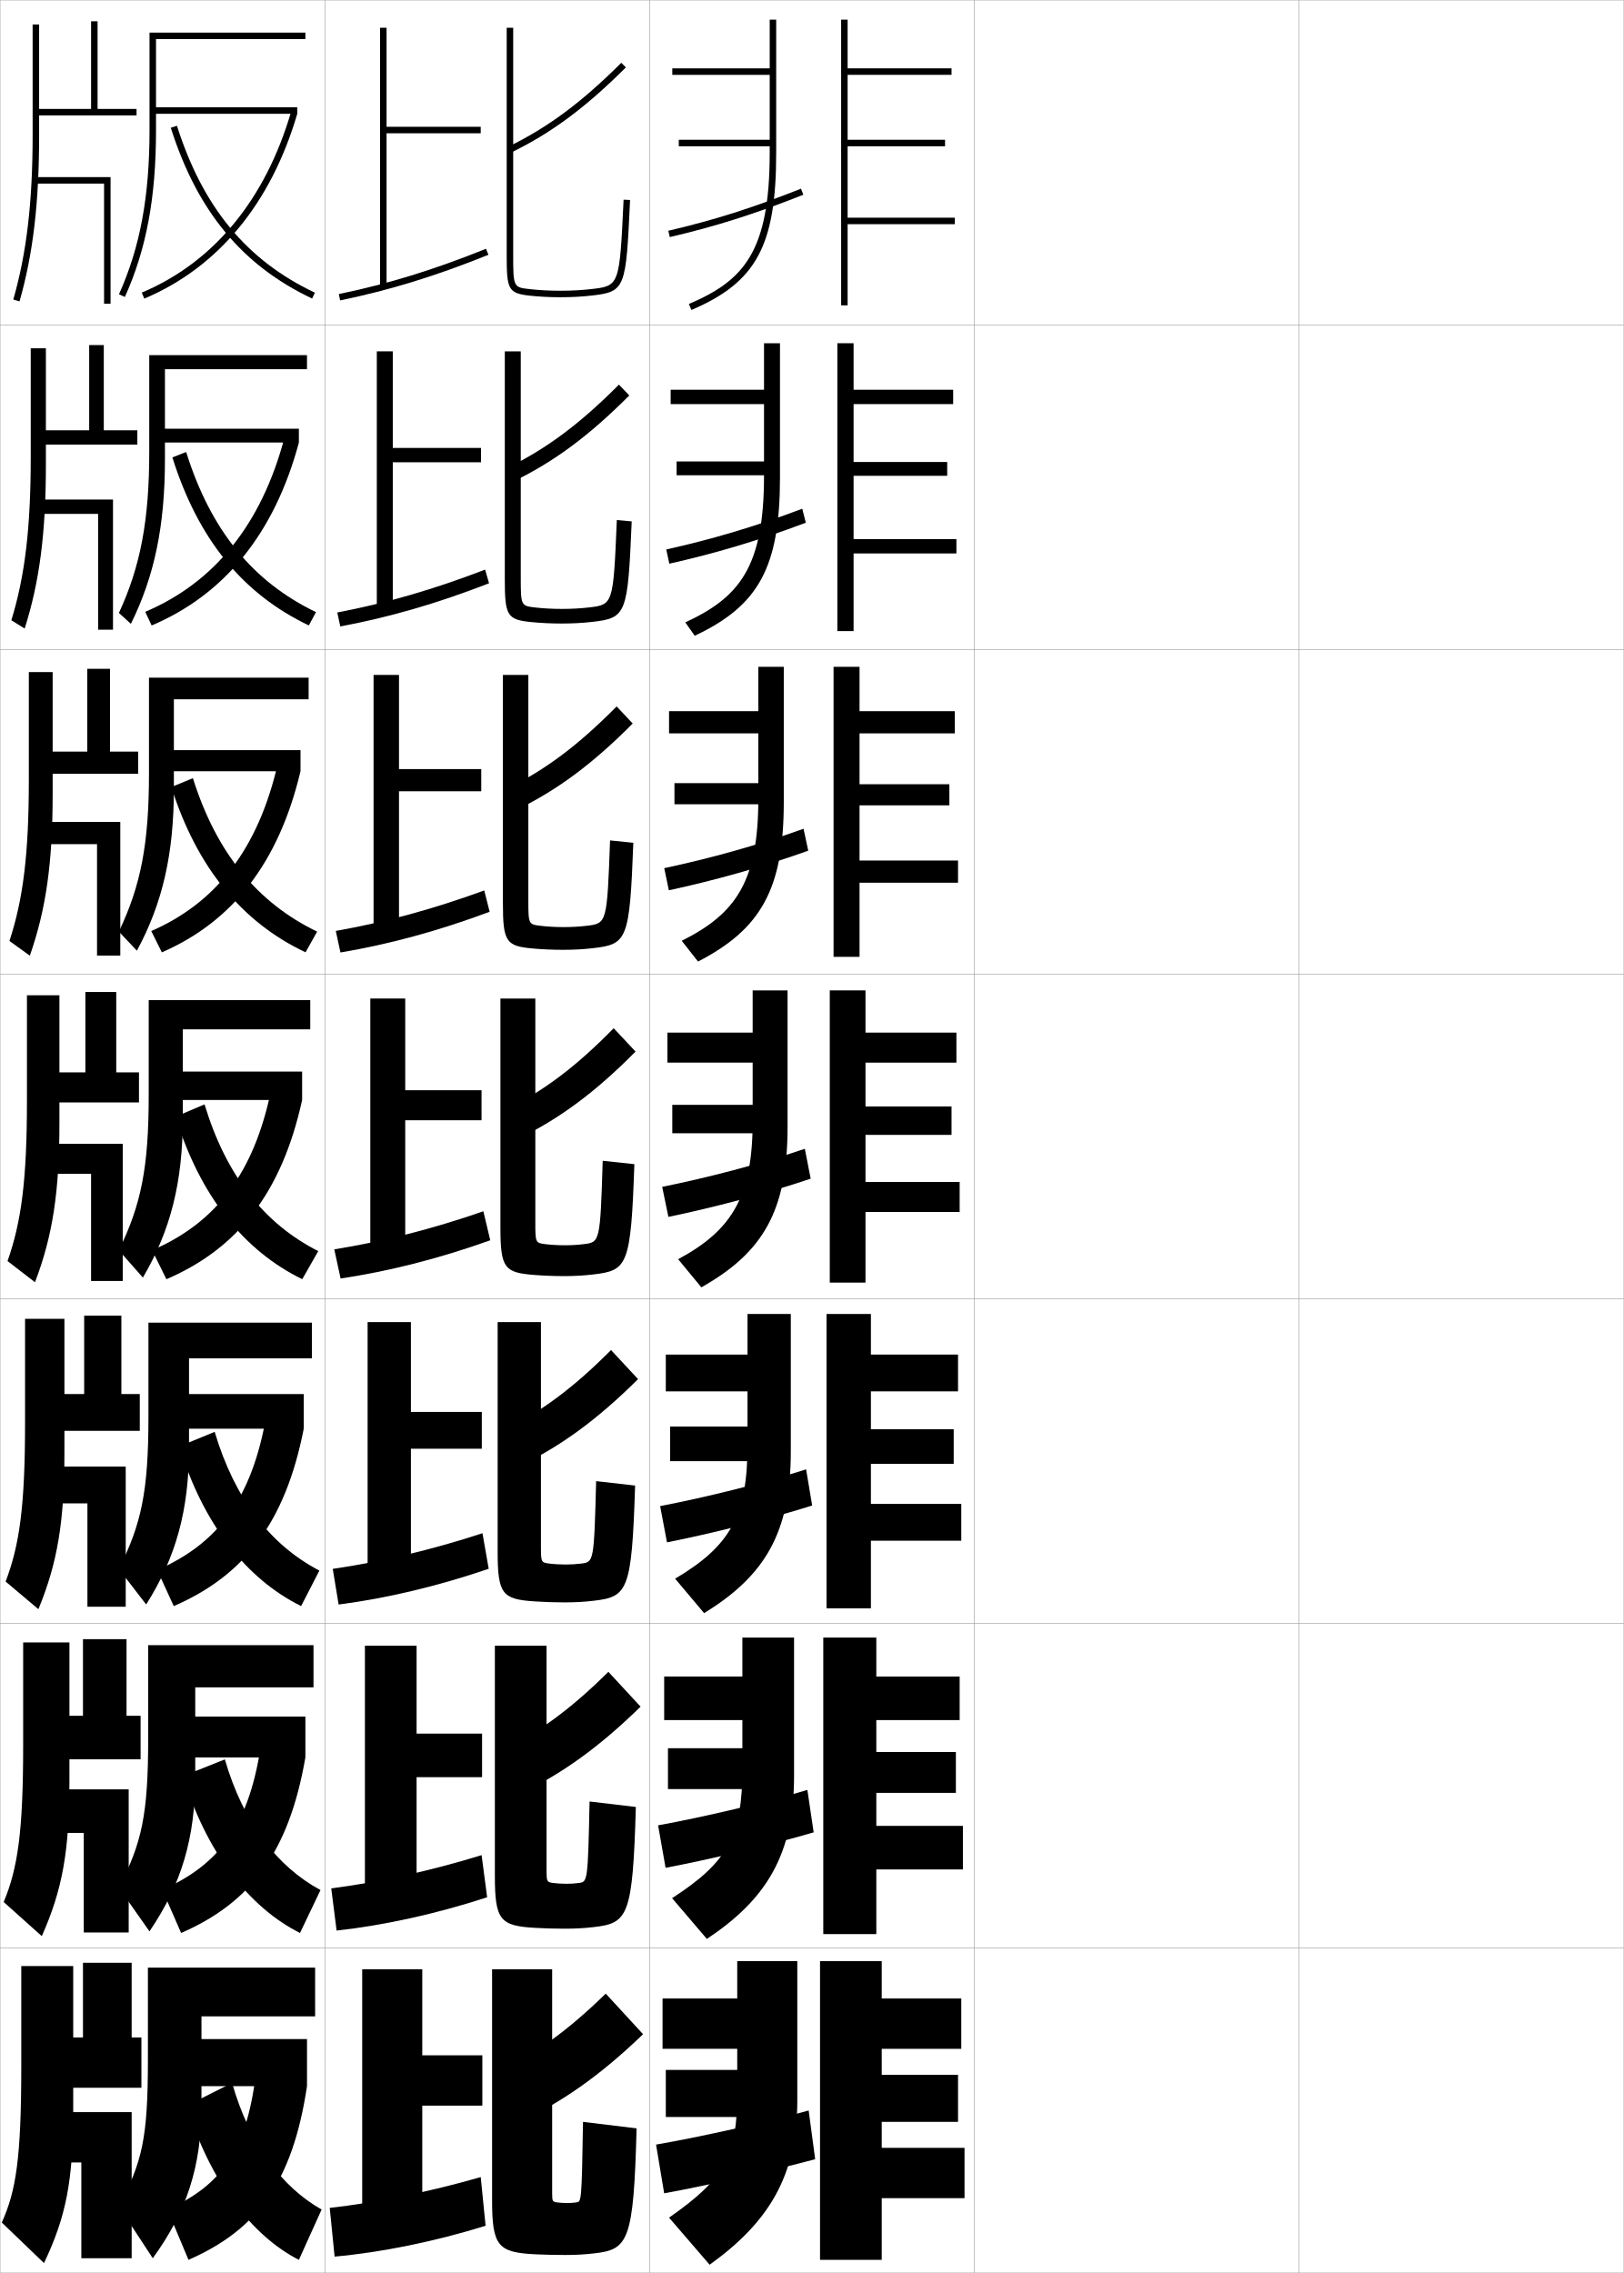
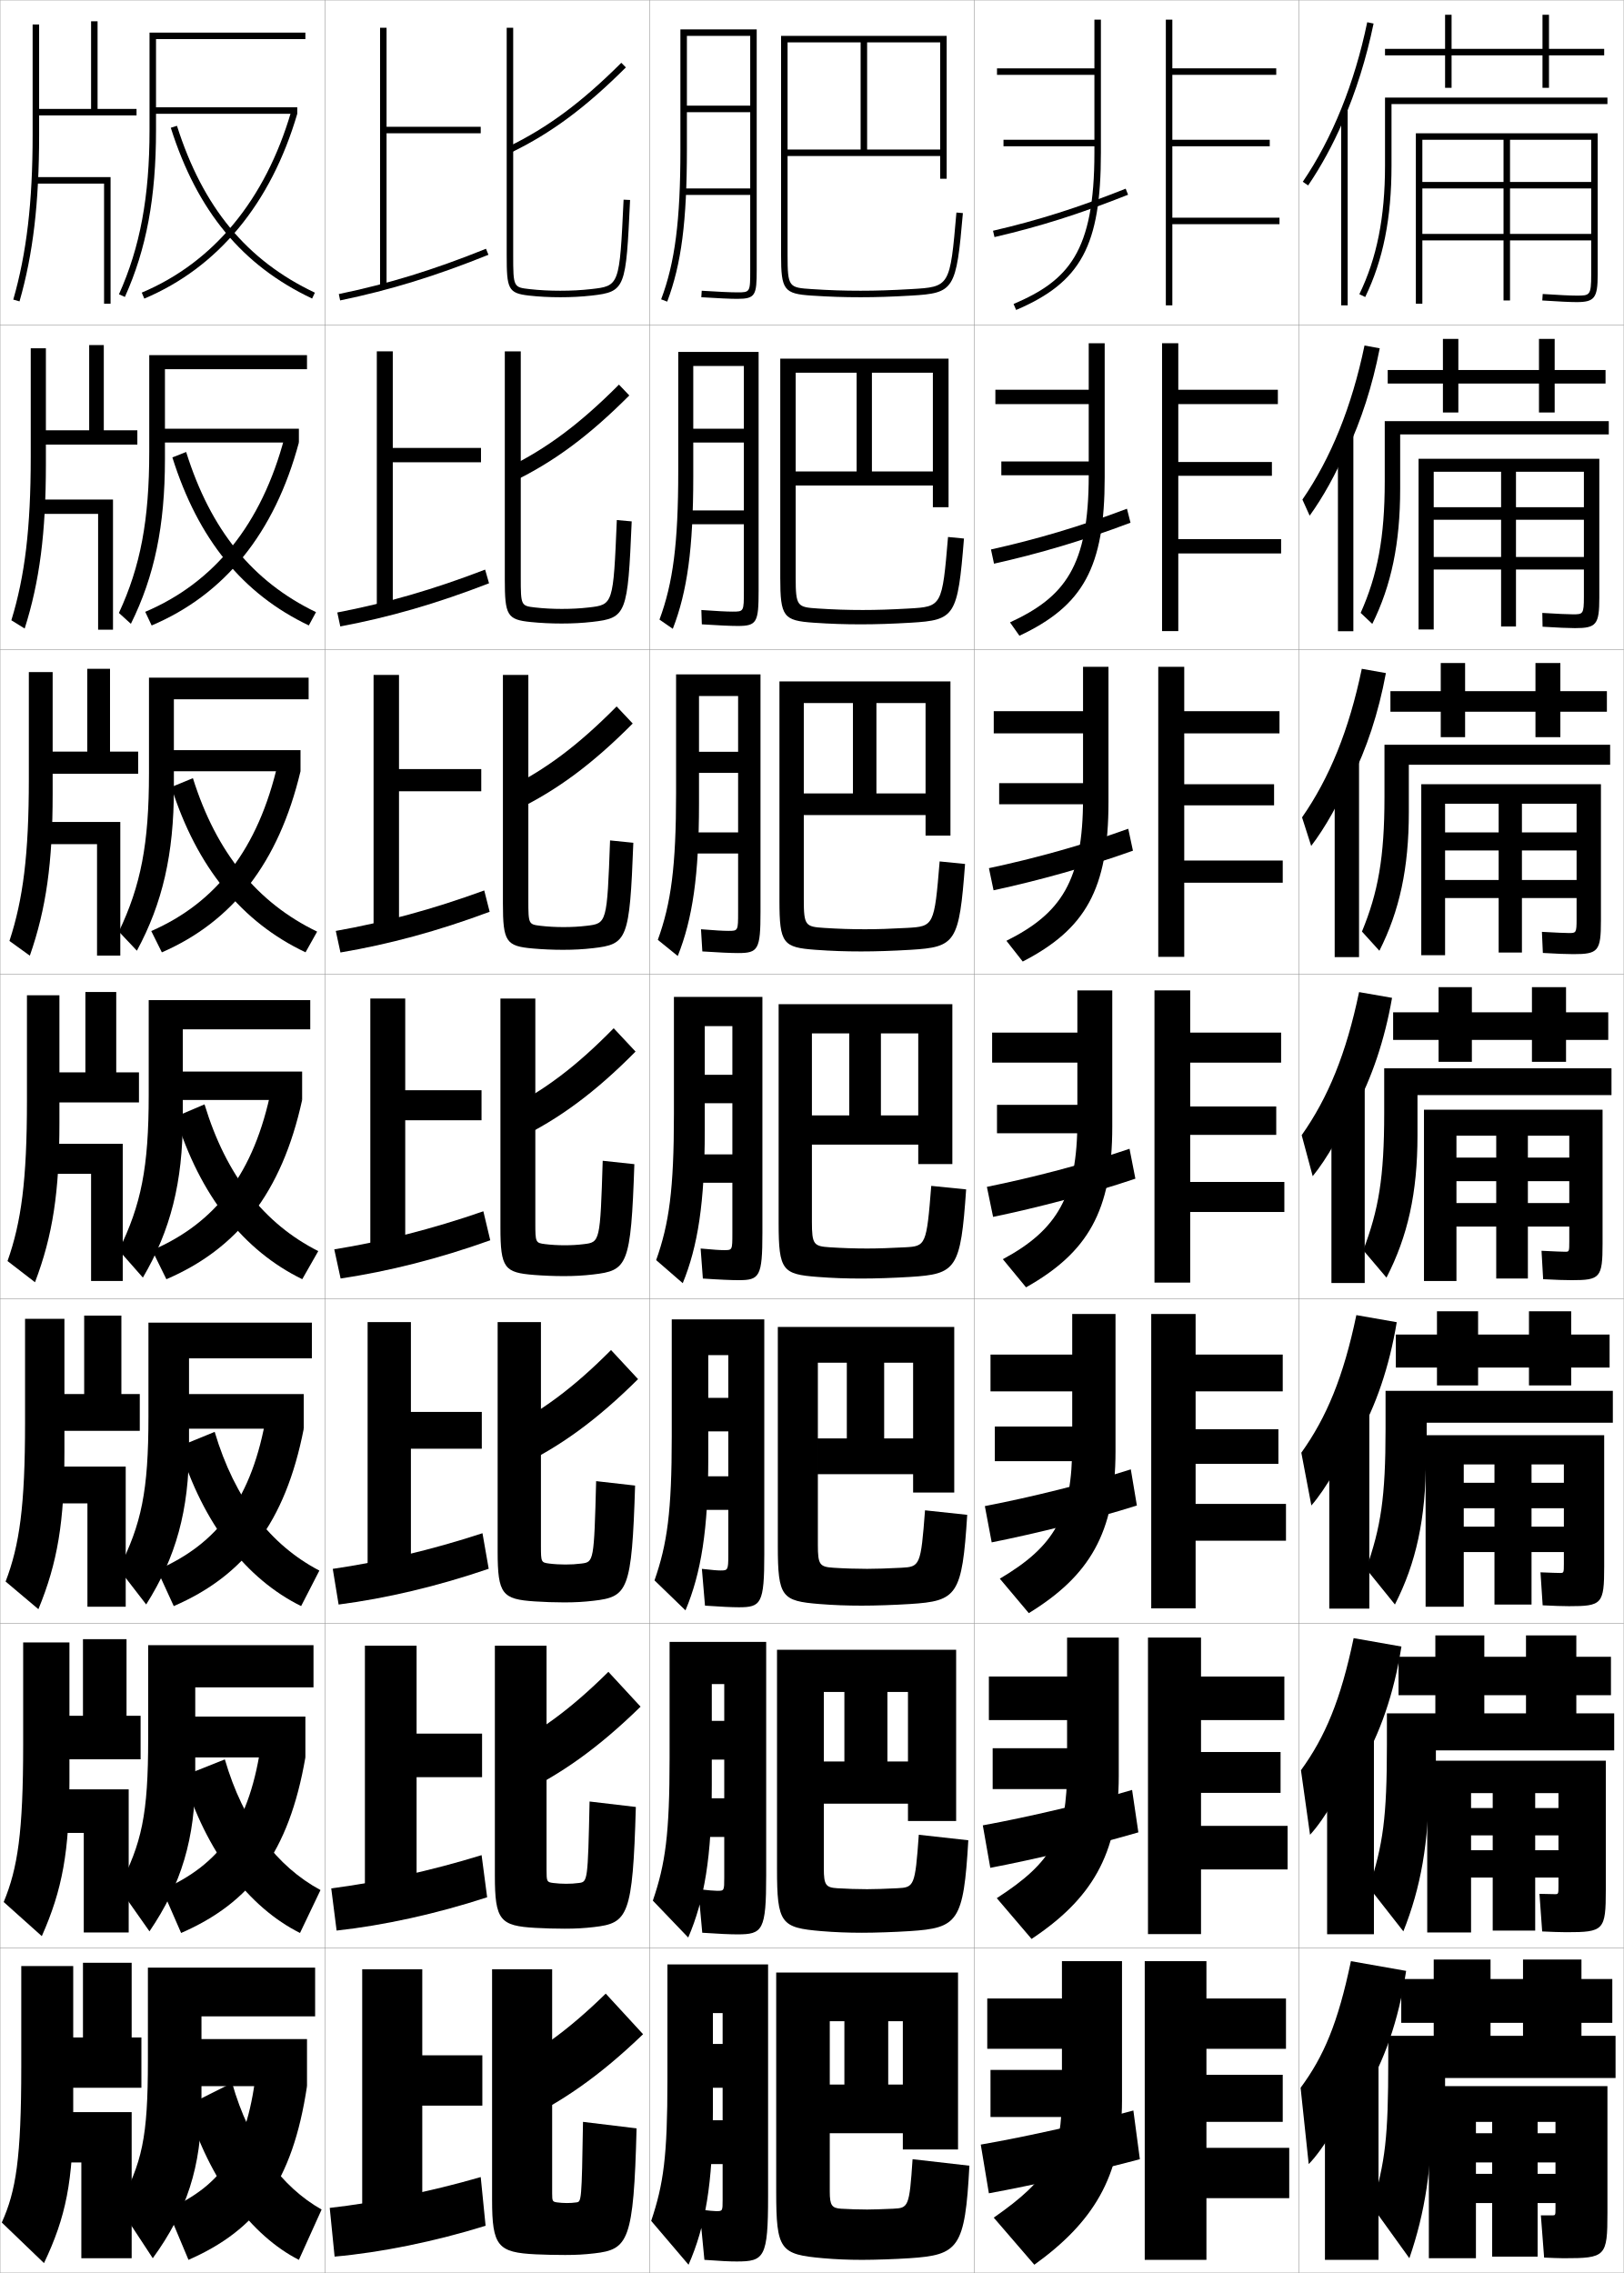
<svg xmlns="http://www.w3.org/2000/svg" width="500.1" height="700.1" viewBox="0 0 500.1 700.1" overflow="visible" enable-background="new 0 0 500.1 700.1" xml:space="preserve">
  <g id="glyphs">
    <g>
      <rect x="0.05" y="0.05" fill="none" stroke="#999999" stroke-width="0.1" width="100" height="100" />
      <rect x="0.05" y="100.05" fill="none" stroke="#999999" stroke-width="0.1" width="100" height="100" />
      <rect x="0.05" y="200.05" fill="none" stroke="#999999" stroke-width="0.1" width="100" height="100" />
      <rect x="0.05" y="300.05" fill="none" stroke="#999999" stroke-width="0.1" width="100" height="100" />
      <rect x="0.05" y="400.05" fill="none" stroke="#999999" stroke-width="0.1" width="100" height="100" />
      <rect x="0.05" y="500.05" fill="none" stroke="#999999" stroke-width="0.1" width="100" height="100" />
      <rect x="0.05" y="600.05" fill="none" stroke="#999999" stroke-width="0.1" width="100" height="100" />
      <rect x="100.05" y="0.05" fill="none" stroke="#999999" stroke-width="0.1" width="100" height="100" />
      <rect x="100.05" y="100.05" fill="none" stroke="#999999" stroke-width="0.1" width="100" height="100" />
      <rect x="100.05" y="200.05" fill="none" stroke="#999999" stroke-width="0.1" width="100" height="100" />
      <rect x="100.05" y="300.05" fill="none" stroke="#999999" stroke-width="0.1" width="100" height="100" />
      <rect x="100.05" y="400.05" fill="none" stroke="#999999" stroke-width="0.1" width="100" height="100" />
      <rect x="100.05" y="500.05" fill="none" stroke="#999999" stroke-width="0.1" width="100" height="100" />
      <rect x="100.05" y="600.05" fill="none" stroke="#999999" stroke-width="0.1" width="100" height="100" />
      <rect x="200.05" y="0.05" fill="none" stroke="#999999" stroke-width="0.1" width="100" height="100" />
      <rect x="200.05" y="100.05" fill="none" stroke="#999999" stroke-width="0.1" width="100" height="100" />
      <rect x="200.05" y="200.05" fill="none" stroke="#999999" stroke-width="0.1" width="100" height="100" />
      <rect x="200.05" y="300.05" fill="none" stroke="#999999" stroke-width="0.1" width="100" height="100" />
      <rect x="200.05" y="400.05" fill="none" stroke="#999999" stroke-width="0.1" width="100" height="100" />
      <rect x="200.05" y="500.05" fill="none" stroke="#999999" stroke-width="0.1" width="100" height="100" />
      <rect x="200.05" y="600.05" fill="none" stroke="#999999" stroke-width="0.1" width="100" height="100" />
      <rect x="300.05" y="0.05" fill="none" stroke="#999999" stroke-width="0.1" width="100" height="100" />
      <rect x="300.05" y="100.05" fill="none" stroke="#999999" stroke-width="0.1" width="100" height="100" />
      <rect x="300.05" y="200.05" fill="none" stroke="#999999" stroke-width="0.1" width="100" height="100" />
      <rect x="300.05" y="300.05" fill="none" stroke="#999999" stroke-width="0.1" width="100" height="100" />
      <rect x="300.05" y="400.05" fill="none" stroke="#999999" stroke-width="0.1" width="100" height="100" />
      <rect x="300.05" y="500.05" fill="none" stroke="#999999" stroke-width="0.1" width="100" height="100" />
      <rect x="300.05" y="600.05" fill="none" stroke="#999999" stroke-width="0.1" width="100" height="100" />
      <rect x="400.05" y="0.05" fill="none" stroke="#999999" stroke-width="0.1" width="100" height="100" />
      <rect x="400.05" y="100.05" fill="none" stroke="#999999" stroke-width="0.1" width="100" height="100" />
      <rect x="400.05" y="200.05" fill="none" stroke="#999999" stroke-width="0.1" width="100" height="100" />
      <rect x="400.05" y="300.05" fill="none" stroke="#999999" stroke-width="0.1" width="100" height="100" />
      <rect x="400.05" y="400.05" fill="none" stroke="#999999" stroke-width="0.1" width="100" height="100" />
      <rect x="400.05" y="500.05" fill="none" stroke="#999999" stroke-width="0.1" width="100" height="100" />
      <rect x="400.05" y="600.05" fill="none" stroke="#999999" stroke-width="0.1" width="100" height="100" />
    </g>
    <g>
      <g>
        <polygon points="148.05,39.05 119.05,39.05 119.05,8.55 117.05,8.55        117.05,88.55 119.05,88.55 119.05,41.05 148.05,41.05 " />
        <path d="M104.348,90.57l0.404,1.959c15.333-3.168,29.419-7.501,45.672-14.052       l-0.748-1.855C133.538,83.126,119.559,87.428,104.348,90.57z" />
      </g>
      <g>
        <polygon points="148.133,137.966 120.966,137.966 120.966,108.216 116.049,108.216        116.049,188.216 120.966,188.216 120.966,142.383 148.133,142.383 " />
        <path d="M150.611,179.656l-1.207-4.213c-16.057,6.175-30.471,10.319-45.523,13.207       l0.92,4.299C119.959,190.098,134.467,185.923,150.611,179.656z" />
      </g>
      <g>
        <polygon points="148.216,236.883 122.883,236.883 122.883,207.883 115.05,207.883        115.05,287.883 122.883,287.883 122.883,243.717 148.216,243.717 " />
        <path d="M150.8,280.835l-1.667-6.57c-15.976,5.847-30.824,9.833-45.719,12.465       l1.437,6.64C119.835,290.835,134.765,286.819,150.8,280.835z" />
      </g>
      <g>
        <polygon points="148.3,335.8 124.8,335.8 124.8,307.55 114.05,307.55        114.05,387.55 124.8,387.55 124.8,345.05 148.3,345.05 " />
        <path d="M150.987,382.014l-2.125-8.928c-15.895,5.519-31.178,9.347-45.914,11.724       l1.953,8.98C119.71,391.572,135.062,387.714,150.987,382.014z" />
      </g>
      <g>
        <polygon points="148.383,434.883 126.549,434.883 126.549,407.216 113.216,407.216        113.216,487.217 126.549,487.217 126.549,446.216 148.383,446.216 " />
        <path d="M150.508,483.192l-1.917-10.952c-15.814,5.19-31.532,8.86-46.109,10.982       l1.802,10.987C118.917,492.31,134.692,488.609,150.508,483.192z" />
      </g>
      <g>
        <polygon points="148.467,533.967 128.3,533.967 128.3,506.883 112.383,506.883        112.383,586.883 128.3,586.883 128.3,547.383 148.467,547.383 " />
        <path d="M150.029,584.371l-1.708-12.976c-15.734,4.862-31.886,8.373-46.305,10.241       l1.651,12.993C118.126,593.046,134.323,589.505,150.029,584.371z" />
      </g>
      <g>
        <polygon points="148.55,633.05 130.05,633.05 130.05,606.55 111.55,606.55        111.55,686.55 130.05,686.55 130.05,648.55 148.55,648.55 " />
        <path d="M149.55,685.55l-1.5-15c-15.653,4.534-32.24,7.887-46.5,9.5l1.5,15       C117.334,693.783,133.953,690.4,149.55,685.55z" />
      </g>
    </g>
    <g>
      <g>
        <path d="M156.612,45.15l0.875,1.799c12.34-6.006,22.888-13.839,35.269-26.191       l-1.412-1.416C179.128,31.528,168.741,39.247,156.612,45.15z" />
        <path d="M156.05,8.55v70c0,10.397,0.383,11.765,6.889,12.494       c2.99,0.336,6.224,0.506,9.611,0.506c3.43,0,6.573-0.166,9.611-0.506       c10.551-1.181,10.602-2.242,11.888-29.447l-1.998-0.094       c-1.256,26.562-1.256,26.562-10.112,27.553c-2.964,0.332-6.035,0.494-9.389,0.494       c-3.313,0-6.472-0.166-9.389-0.494c-5.016-0.562-5.111-0.572-5.111-10.506v-70       H156.05z" />
      </g>
      <g>
        <path d="M156.349,144.052l1.902,4.162c12.454-6.052,23.159-13.99,35.558-26.412       l-3.185-3.339C178.587,130.556,168.346,138.188,156.349,144.052z" />
        <path d="M173.05,187.55c2.951,0,5.615-0.143,8.239-0.444       c7.556-0.861,7.583-0.892,8.678-26.927l4.582,0.411       c-1.215,28.595-1.6,29.758-12.155,30.956       c-3.017,0.342-6.022,0.505-9.427,0.505c-3.282,0-6.516-0.16-9.428-0.456       c-7.394-0.724-8.072-2.067-8.072-13.211v-70.167h4.916v69.667       c0,8.688,0.083,8.72,4.427,9.222C167.347,187.399,170.178,187.55,173.05,187.55z       " />
      </g>
      <g>
        <path d="M156.085,242.954l2.93,6.525c12.569-6.098,23.431-14.142,35.846-26.631       l-4.957-5.262C178.046,229.583,167.95,237.13,156.085,242.954z" />
        <path d="M173.55,285.55c2.549,0,4.806-0.124,7.091-0.396       c6.254-0.732,6.309-0.793,7.243-26.301l7.166,0.728       c-1.143,29.985-1.862,31.249-12.423,32.464       c-2.996,0.345-5.864,0.505-9.243,0.505c-3.176,0-6.41-0.149-9.243-0.404       c-8.281-0.719-9.257-2.04-9.257-13.929v-70.333h7.833v69.333       c0,7.443,0.069,7.496,3.743,7.938C168.615,285.413,171.12,285.55,173.55,285.55z       " />
      </g>
      <g>
        <path d="M155.64,341.855l3.957,8.889c12.684-6.144,23.703-14.294,36.135-26.852       l-6.729-7.186C177.323,328.61,167.372,336.071,155.64,341.855z" />
        <path d="M173.868,383.55c2.146,0,3.996-0.104,5.941-0.347       c4.953-0.604,5.035-0.694,5.809-25.676l9.75,1.045       c-1.071,31.375-2.125,32.74-12.691,33.974c-2.975,0.348-5.705,0.504-9.059,0.504       c-3.07,0-6.305-0.139-9.059-0.354c-9.169-0.714-10.441-2.011-10.441-14.646       v-70.5h10.75v69c0,6.197,0.057,6.272,3.059,6.653       C169.702,383.428,171.88,383.55,173.868,383.55z" />
      </g>
      <g>
        <path d="M154.609,440.754l4.805,11.092c12.998-6.174,24.373-14.429,37.09-27.067       l-8.319-8.957C176.416,427.646,166.41,435.021,154.609,440.754z" />
        <path d="M174.095,481.883c1.801,0,3.299-0.085,4.961-0.298       c3.803-0.473,3.893-0.585,4.539-25.384l12,1.363       c-1.015,32.521-2.272,34.261-12.794,35.482       c-3.008,0.351-5.655,0.503-9.039,0.503c-3.019,0-6.31-0.117-9.039-0.303       c-10.024-0.661-11.461-2.175-11.461-15.364v-70.667h13.333v69       c0,4.944,0.075,5.044,2.539,5.369       C170.585,481.775,172.492,481.883,174.095,481.883z" />
      </g>
      <g>
        <path d="M153.58,539.651l5.653,13.297c13.311-6.206,25.042-14.565,38.045-27.284       l-9.91-10.729C175.51,526.68,165.448,533.973,153.58,539.651z" />
        <path d="M174.323,580.217c1.457,0,2.603-0.067,3.98-0.249       c2.652-0.342,2.751-0.476,3.27-25.092l14.25,1.682       c-0.958,33.666-2.419,35.781-12.897,36.991       c-3.042,0.352-5.605,0.501-9.02,0.501c-2.968,0-6.314-0.095-9.02-0.251       c-10.88-0.609-12.48-2.339-12.48-16.082v-70.834h15.917v69       c0,3.69,0.094,3.815,2.02,4.085C171.469,580.124,173.105,580.217,174.323,580.217       z" />
      </g>
      <g>
        <path d="M152.55,638.55l6.5,15.5c13.625-6.236,25.713-14.7,39-27.5l-11.5-12.5       C174.604,625.715,164.486,632.924,152.55,638.55z" />
        <path d="M174.55,678.55c1.111,0,1.906-0.048,3-0.2       c1.502-0.211,1.609-0.366,2-24.8l16.5,2c-0.9,34.812-2.566,37.302-13,38.5       c-3.075,0.354-5.555,0.5-9,0.5c-2.917,0-6.319-0.073-9-0.2       c-11.735-0.557-13.5-2.502-13.5-16.8v-71h18.5v69c0,2.437,0.112,2.586,1.5,2.8       C172.353,678.472,173.718,678.55,174.55,678.55z" />
      </g>
    </g>
    <g>
      <g>
-         <path d="M237.05,6.05v15h-30v2h30v24c0,30.58-8.027,39.386-24.893,46.58l0.785,1.84       c20.008-8.535,26.107-19.849,26.107-48.42v-41H237.05z" />
-         <rect x="209.05" y="43.05" width="29" height="2" />
-         <path d="M205.823,71.076l0.453,1.947c14.163-3.299,26.082-7.078,41.142-13.044       l-0.736-1.859C231.72,64.047,219.883,67.801,205.823,71.076z" />
-         <polygon points="294.05,67.05 261.05,67.05 261.05,45.05 291.05,45.05        291.05,43.05 261.05,43.05 261.05,23.05 293.05,23.05 293.05,21.05        261.05,21.05 261.05,6.05 259.05,6.05 259.05,94.05 261.05,94.05        261.05,69.05 294.05,69.05 " />
-       </g>
-       <g>
-         <path d="M235.299,105.716v14.333h-28.75v4.417h28.75v22       c0,28.032-7.396,37.431-24.244,45.233l2.904,4.117       c19.65-9.253,26.256-21.043,26.256-48.767v-41.333H235.299z" />
-         <rect x="208.383" y="142.133" width="28.5" height="4.25" />
-         <path d="M205.194,169.239l0.94,4.381c13.999-3.146,27.323-7.065,42.035-12.62       l-1.092-4.309C232.451,162.225,219.278,166.099,205.194,169.239z" />
-         <polygon points="294.55,166.049 262.883,166.049 262.883,146.549 291.716,146.549        291.716,142.299 262.883,142.299 262.883,124.466 293.55,124.466 293.55,120.049        262.883,120.049 262.883,105.716 257.883,105.716 257.883,194.383 262.883,194.383        262.883,170.466 294.55,170.466 " />
-       </g>
-       <g>
-         <path d="M233.55,205.383v13.667h-27.5v6.833h27.5v20       c0,25.483-6.764,35.475-23.595,43.887l5.023,6.393       c19.292-9.972,26.405-22.237,26.405-49.113v-41.667H233.55z" />
-         <rect x="207.717" y="241.216" width="28" height="6.5" />
-         <path d="M204.565,267.401l1.426,6.815c13.836-2.993,28.564-7.051,42.928-12.195       l-1.448-6.757C233.182,260.403,218.674,264.398,204.565,267.401z" />
-         <polygon points="295.05,265.05 264.716,265.05 264.716,248.05 292.384,248.05        292.384,241.55 264.716,241.55 264.716,225.883 294.05,225.883 294.05,219.05        264.716,219.05 264.716,205.383 256.716,205.383 256.716,294.716 264.716,294.716        264.716,271.883 295.05,271.883 " />
-       </g>
-       <g>
-         <path d="M231.8,305.05v13h-26.25v9.25h26.25v18c0,22.935-6.132,33.521-22.946,42.54       l7.143,8.67c18.935-10.69,26.554-23.431,26.554-49.46v-42H231.8z" />
-         <rect x="207.05" y="340.3" width="27.5" height="8.75" />
-         <path d="M203.937,365.563l1.913,9.249c13.672-2.841,29.805-7.038,43.82-11.771       l-1.804-9.206C233.913,358.582,218.07,362.696,203.937,365.563z" />
-         <polygon points="295.55,364.05 266.55,364.05 266.55,349.55 293.05,349.55        293.05,340.8 266.55,340.8 266.55,327.3 294.55,327.3 294.55,318.05        266.55,318.05 266.55,305.05 255.55,305.05 255.55,395.05 266.55,395.05        266.55,373.3 295.55,373.3 " />
-       </g>
-       <g>
-         <path d="M230.216,404.717v12.499h-25.167v11.334h25.167v16.5       c0,21.787-5.323,31.146-22.297,41.193l8.928,10.613       c18.577-11.409,26.702-24.625,26.702-49.807v-42.333H230.216z" />
-         <rect x="206.383" y="439.383" width="27" height="10.667" />
-         <path d="M203.307,463.892l2.109,11.166c13.508-2.688,31.046-7.024,44.714-11.348       l-1.87-11.137C234.644,456.927,217.466,461.161,203.307,463.892z" />
-         <polygon points="296.05,463.216 268.216,463.216 268.216,450.883 293.716,450.883        293.716,440.216 268.216,440.216 268.216,428.55 295.05,428.55 295.05,417.216        268.216,417.216 268.216,404.717 254.55,404.717 254.55,495.383 268.216,495.383        268.216,474.55 296.05,474.55 " />
-       </g>
-       <g>
-         <path d="M228.633,504.383v12h-24.083v13.417h24.083v15       c0,20.639-4.513,28.773-21.649,39.847l10.714,12.557       c18.219-12.127,26.851-25.818,26.851-50.153v-42.667H228.633z" />
-         <rect x="205.716" y="538.467" width="26.5" height="12.583" />
-         <path d="M202.679,562.221l2.304,13.083c13.345-2.536,32.287-7.012,45.607-10.924       l-1.935-13.068C235.375,555.272,216.862,559.626,202.679,562.221z" />
-         <polygon points="296.55,562.383 269.884,562.383 269.884,552.217 294.384,552.217        294.384,539.633 269.884,539.633 269.884,529.8 295.55,529.8 295.55,516.383        269.884,516.383 269.884,504.383 253.55,504.383 253.55,595.717 269.884,595.717        269.884,575.8 296.55,575.8 " />
-       </g>
-       <g>
-         <path d="M227.05,604.05v11.5h-23v15.5h23v13.5c0,19.491-3.704,26.399-21,38.5l12.5,14.5       c17.861-12.845,27-27.013,27-50.5v-43H227.05z" />
-         <rect x="205.05" y="637.55" width="26" height="14.5" />
-         <path d="M249.05,650.05c-12.944,3.567-32.792,8.041-47,10.5l2.5,15       c13.181-2.384,33.527-6.999,46.5-10.5L249.05,650.05z" />
-         <polygon points="297.05,661.55 271.55,661.55 271.55,653.55 295.05,653.55        295.05,639.05 271.55,639.05 271.55,631.05 296.05,631.05 296.05,615.55        271.55,615.55 271.55,604.05 252.55,604.05 252.55,696.05 271.55,696.05        271.55,677.05 297.05,677.05 " />
+         <path d="M337.05,6.05v15h-30v2h30v24c0,30.58-8.027,39.386-24.893,46.58l0.785,1.84       c20.008-8.535,26.107-19.849,26.107-48.42v-41H337.05z" />
+         <rect x="309.05" y="43.05" width="29" height="2" />
+         <path d="M305.823,71.076l0.453,1.947c14.163-3.299,26.082-7.078,41.142-13.044       l-0.736-1.859C331.72,64.047,319.883,67.801,305.823,71.076z" />
+         <polygon points="394.05,67.05 361.05,67.05 361.05,45.05 391.05,45.05        391.05,43.05 361.05,43.05 361.05,23.05 393.05,23.05 393.05,21.05        361.05,21.05 361.05,6.05 359.05,6.05 359.05,94.05 361.05,94.05        361.05,69.05 394.05,69.05 " />
+       </g>
+       <g>
+         <path d="M335.3,105.716v14.333h-28.75v4.417h28.75v22       c0,28.032-7.396,37.431-24.244,45.233l2.904,4.117       c19.65-9.253,26.256-21.043,26.256-48.767v-41.333H335.3z" />
+         <rect x="308.383" y="142.133" width="28.5" height="4.25" />
+         <path d="M305.194,169.239l0.939,4.381c13.999-3.146,27.323-7.065,42.035-12.62       l-1.093-4.309C332.45,162.225,319.278,166.099,305.194,169.239z" />
+         <polygon points="394.55,166.049 362.883,166.049 362.883,146.549 391.716,146.549        391.716,142.299 362.883,142.299 362.883,124.466 393.55,124.466 393.55,120.049        362.883,120.049 362.883,105.716 357.883,105.716 357.883,194.383 362.883,194.383        362.883,170.466 394.55,170.466 " />
+       </g>
+       <g>
+         <path d="M333.55,205.383v13.667h-27.5v6.833h27.5v20       c0,25.483-6.764,35.475-23.596,43.887l5.023,6.393       c19.293-9.972,26.406-22.237,26.406-49.113v-41.667H333.55z" />
+         <rect x="307.717" y="241.216" width="27.999" height="6.5" />
+         <path d="M304.565,267.401l1.426,6.815c13.836-2.993,28.564-7.051,42.928-12.195       l-1.447-6.757C333.183,260.403,318.675,264.398,304.565,267.401z" />
+         <polygon points="395.05,265.05 364.716,265.05 364.716,248.05 392.384,248.05        392.384,241.55 364.716,241.55 364.716,225.883 394.05,225.883 394.05,219.05        364.716,219.05 364.716,205.383 356.716,205.383 356.716,294.716 364.716,294.716        364.716,271.883 395.05,271.883 " />
+       </g>
+       <g>
+         <path d="M331.8,305.05v13h-26.25v9.25h26.25v18c0,22.935-6.133,33.521-22.946,42.54       l7.143,8.67c18.935-10.69,26.554-23.431,26.554-49.46v-42H331.8z" />
+         <rect x="307.05" y="340.3" width="27.5" height="8.75" />
+         <path d="M303.937,365.563l1.913,9.249c13.672-2.841,29.805-7.038,43.82-11.771       l-1.804-9.206C333.913,358.582,318.07,362.696,303.937,365.563z" />
+         <polygon points="395.55,364.05 366.55,364.05 366.55,349.55 393.05,349.55        393.05,340.8 366.55,340.8 366.55,327.3 394.55,327.3 394.55,318.05        366.55,318.05 366.55,305.05 355.55,305.05 355.55,395.05 366.55,395.05        366.55,373.3 395.55,373.3 " />
+       </g>
+       <g>
+         <path d="M330.216,404.717v12.499h-25.166v11.334h25.166v16.5       c0,21.787-5.322,31.146-22.297,41.193l8.928,10.613       c18.577-11.409,26.703-24.625,26.703-49.807v-42.333H330.216z" />
+         <rect x="306.383" y="439.383" width="27" height="10.667" />
+         <path d="M303.308,463.892l2.108,11.166c13.509-2.688,31.046-7.024,44.714-11.348       l-1.869-11.137C334.644,456.927,317.466,461.161,303.308,463.892z" />
+         <polygon points="396.05,463.216 368.216,463.216 368.216,450.883 393.716,450.883        393.716,440.216 368.216,440.216 368.216,428.55 395.05,428.55 395.05,417.216        368.216,417.216 368.216,404.717 354.55,404.717 354.55,495.383 368.216,495.383        368.216,474.55 396.05,474.55 " />
+       </g>
+       <g>
+         <path d="M328.634,504.383v12h-24.084v13.417h24.084v15       c0,20.639-4.514,28.773-21.649,39.847l10.714,12.557       c18.22-12.127,26.852-25.818,26.852-50.153v-42.667H328.634z" />
+         <rect x="305.716" y="538.467" width="26.501" height="12.583" />
+         <path d="M302.679,562.221l2.305,13.083c13.344-2.536,32.286-7.012,45.606-10.924       l-1.935-13.068C335.374,555.272,316.862,559.626,302.679,562.221z" />
+         <polygon points="396.55,562.383 369.884,562.383 369.884,552.217 394.384,552.217        394.384,539.633 369.884,539.633 369.884,529.8 395.55,529.8 395.55,516.383        369.884,516.383 369.884,504.383 353.55,504.383 353.55,595.717 369.884,595.717        369.884,575.8 396.55,575.8 " />
+       </g>
+       <g>
+         <path d="M327.05,604.05v11.5h-23v15.5h23v13.5c0,19.491-3.703,26.399-21,38.5l12.5,14.5       c17.861-12.845,27-27.013,27-50.5v-43H327.05z" />
+         <rect x="305.05" y="637.55" width="26" height="14.5" />
+         <path d="M349.05,650.05c-12.944,3.567-32.792,8.041-47,10.5l2.5,15       c13.181-2.384,33.527-6.999,46.5-10.5L349.05,650.05z" />
+         <polygon points="397.05,661.55 371.55,661.55 371.55,653.55 395.05,653.55        395.05,639.05 371.55,639.05 371.55,631.05 396.05,631.05 396.05,615.55        371.55,615.55 371.55,604.05 352.55,604.05 352.55,696.05 371.55,696.05        371.55,677.05 397.05,677.05 " />
      </g>
    </g>
    <g>
      <path d="M48.05,12.05h46v-2h-48v30c0,20.527-2.902,36.129-9.412,50.59l1.824,0.82      c6.631-14.73,9.588-30.586,9.588-51.41V12.05z" />
      <rect x="47.05" y="33.05" width="44.5" height="2" />
      <path d="M43.661,90.128l0.777,1.844c22.706-9.578,38.997-29.26,47.111-56.922      l-1.918-0.562C81.691,61.553,65.796,80.793,43.661,90.128z" />
      <path d="M52.597,39.353c8.159,25.687,21.99,42.401,43.525,52.601l0.855-1.807      c-20.998-9.946-34.495-26.278-42.475-51.399L52.597,39.353z" />
    </g>
    <g>
      <path d="M50.799,113.716h43.75v-4.333H45.966v29.75c0,21.123-2.716,35.359-9.344,49.658      l3.687,3.35c7.265-14.672,10.49-30.188,10.49-50.675V113.716z" />
      <rect x="48.049" y="132.049" width="44" height="4.25" />
      <path d="M44.726,188.448l1.981,4.203c22.433-9.523,37.837-28.35,45.342-56.352      l-4.432-1.552C80.56,161.529,65.992,179.412,44.726,188.448z" />
      <path d="M53.088,140.885c7.942,25.249,21.667,42.028,42.021,51.751l2.213-4.089      c-19.532-9.433-32.448-25.252-39.991-49.333L53.088,140.885z" />
    </g>
    <g>
      <path d="M53.55,215.383h41.5v-6.667H45.883v29.5c0,21.719-2.529,34.59-9.275,48.727      l5.55,5.88c7.899-14.613,11.392-29.789,11.392-49.94V215.383z" />
      <rect x="49.05" y="231.05" width="43.5" height="6.5" />
      <path d="M46.586,286.769l3.261,6.562c21.717-9.467,35.943-27.44,42.703-55.781      l-6.946-2.542C79.552,261.506,66.578,278.03,46.586,286.769z" />
      <path d="M52.771,242.418c7.88,24.811,21.77,41.654,41.327,50.9l3.57-6.371      c-18.427-8.919-31.009-24.226-38.258-47.266L52.771,242.418z" />
    </g>
    <g>
      <g>
        <path d="M56.3,317.05h39.25v-9h-49.75v29.25c0,22.314-2.342,33.82-9.206,47.795       l7.412,8.41c8.534-14.555,12.294-29.391,12.294-49.205V317.05z" />
        <rect x="50.05" y="330.05" width="43" height="8.75" />
        <path d="M46.855,385.089l4.389,8.922c21.888-9.412,35.517-26.53,41.806-55.211       l-9.46-3.531C78.297,361.482,66.386,376.649,46.855,385.089z" />
        <path d="M54.073,343.951c7.509,24.373,21.02,41.28,39.013,50.05l4.928-8.652       c-16.601-8.406-28.354-23.199-35.024-45.2L54.073,343.951z" />
      </g>
      <g>
        <path d="M58.217,418.384h37.833v-11H45.717v29c0,22.909-2.155,33.05-9.138,46.863       l8.441,10.939c9.169-14.496,13.196-28.992,13.196-48.471V418.384z" />
        <rect x="51.05" y="429.384" width="42.5" height="10.666" />
        <path d="M48.42,483.575l5.092,11.115c21.615-9.356,34.356-25.621,40.037-54.641       l-11.474-4.354C77.666,461.626,67.082,475.435,48.42,483.575z" />
        <path d="M55.232,445.483c7.292,23.936,20.695,40.907,37.508,49.201l5.619-10.936       c-14.998-7.819-26.065-21.961-32.241-42.723L55.232,445.483z" />
      </g>
      <g>
        <path d="M60.133,519.717h36.417v-13H45.633v28.75c0,23.505-1.968,32.28-9.069,45.932       l9.471,13.47c9.803-14.438,14.098-28.594,14.098-47.735V519.717z" />
        <rect x="52.05" y="528.717" width="42" height="12.583" />
        <path d="M49.985,582.062l5.796,13.308c21.343-9.301,33.196-24.711,38.269-54.07       l-13.488-5.177C77.034,561.769,67.778,574.221,49.985,582.062z" />
        <path d="M56.391,547.017c7.075,23.498,20.372,40.533,36.004,48.351l6.309-13.218       c-13.396-7.232-23.776-20.723-29.457-40.245L56.391,547.017z" />
      </g>
    </g>
    <g>
      <path d="M47.05,695.55c10.438-14.38,15-28.195,15-47v-27.5h35v-15h-51.5v28.5      c0,24.101-1.781,31.511-9,45L47.05,695.55z" />
      <rect x="53.05" y="628.05" width="41.5" height="14.5" />
      <path d="M79.048,636.55c-2.646,25.362-10.573,36.456-27.498,44l6.5,15.5      c21.07-9.245,32.036-23.801,36.5-53.5L79.048,636.55z" />
      <path d="M71.475,641.55l-13.925,7c6.858,23.06,20.049,40.159,34.5,47.5l7-15.5      C86.847,673.684,76.835,660.432,71.475,641.55z" />
    </g>
    <g>
      <path d="M12.05,41.55c0,20.904-1.862,36.719-6.039,51.275l-1.922-0.551      c4.122-14.371,5.961-30.015,5.961-50.725v-34h2v26h16v-27h2v27h12v2h-30V41.55z" />
      <polygon points="32.05,56.55 10.55,56.55 10.55,54.55 34.05,54.55       34.05,93.55 32.05,93.55 " />
    </g>
    <g>
      <path d="M14.133,143.03c0,21.047-1.926,36.065-6.533,50.563l-4.102-2.542      c4.161-13.581,5.968-28.289,5.968-50.271v-33.5h4.667v25.25h13.333v-26.25h4.5      v26.25h10.333v4.417H14.133V143.03z" />
      <polygon points="30.217,158.281 11.466,158.281 11.466,153.864 34.8,153.864       34.8,193.948 30.217,193.948 " />
    </g>
    <g>
      <path d="M16.216,244.504c0,21.188-1.99,35.41-7.026,49.85l-6.281-4.534      c4.199-12.791,5.974-26.563,5.974-49.815v-33h7.333v24.5h10.667v-25.5h7v25.5h8.667      v6.833H16.216V244.504z" />
      <polygon points="29.883,260.004 12.383,260.004 12.383,253.171 37.05,253.171       37.05,294.337 29.883,294.337 " />
    </g>
    <g>
      <g>
        <path d="M18.3,345.8c0,21.33-2.054,34.756-7.52,49.137l-8.461-6.525       c4.237-12.002,5.98-24.838,5.98-49.361v-32.5h10v23.75h8v-24.75h9.5v24.75h7v9.25h-24.5V345.8       z" />
        <polygon points="28.05,361.55 13.3,361.55 13.3,352.3 37.8,352.3        37.8,394.55 28.05,394.55 " />
      </g>
      <g>
        <path d="M19.842,447.216c0,21.473-2.118,34.103-8.014,48.426l-10.099-8.518       c4.275-11.213,5.987-23.113,5.987-48.908v-32h12.125v23.168h6.083v-24.168h11.458       v24.168h5.667v11.332H19.842V447.216z" />
        <polygon points="26.925,463.05 14.217,463.05 14.217,451.716 38.717,451.716        38.717,494.884 26.925,494.884 " />
      </g>
      <g>
        <path d="M21.383,548.633c0,21.615-2.181,33.448-8.507,47.713L1.14,585.837       c4.314-10.424,5.994-21.388,5.994-48.454v-31.5h14.25v22.584h4.167v-23.584h13.417       v23.584h4.333v13.416H21.383V548.633z" />
        <polygon points="25.8,564.55 15.133,564.55 15.133,551.133 39.633,551.133        39.633,595.217 25.8,595.217 " />
      </g>
    </g>
    <g>
      <path d="M22.55,650.05c0,21.757-2.245,32.794-9,47l-13-12.5c4.353-9.635,6-19.662,6-48v-31      h16v22h3v-23h15v23h3v15.5h-21V650.05z" />
      <polygon points="40.55,695.55 25.05,695.55 25.05,666.05 16.05,666.05       16.05,650.55 40.55,650.55 " />
    </g>
+     <path d="M209.55,46.05c0,21.887-1.664,34.825-5.936,46.146l1.871,0.707     c4.364-11.567,6.064-24.704,6.064-46.854v-35h19.5v21.5h-19.5v2h19.5v23.5h-20.5v2h20.5v23c0,7,0,7-4,7     c-1.996,0-5.982-0.182-10.937-0.498l-0.127,1.996     c4.994,0.319,9.026,0.502,11.063,0.502c5.629,0,6-1.131,6-9v-74h-23.5V46.05z" />
+     <g>
+       <path d="M208.883,145.133c0,22.285-1.604,34.423-5.779,45.706l4.101,2.839      c4.455-11.486,6.304-24.746,6.304-46.878v-34.083h15.583v19.333h-15.583v4.25      h15.583v20.917h-17.875v4.25h17.875v20.5c0,6.414-0.002,6.417-3.5,6.417      c-1.768,0-4.971-0.163-9.591-0.498l0.145,4.413      c5.011,0.329,8.992,0.502,11.048,0.502c5.894,0,6.44-1.099,6.44-10.833      v-73.583h-24.75V145.133z" />
+       <path d="M208.216,244.216c0,22.682-1.543,34.022-5.624,45.264l6.143,4.972      c4.546-11.404,6.543-24.787,6.543-46.902v-33.167h12.042v17.167h-12.042v6.5      h12.042v18.333h-15.438v6.5h15.438v18c0,5.828-0.005,5.833-3,5.833      c-1.54,0-4.146-0.145-8.432-0.499l0.415,6.831      c5.029,0.339,8.958,0.501,11.032,0.501c6.159,0,6.88-1.067,6.88-12.667      v-73.167h-26V244.216z" />
+       <path d="M207.55,343.3c0,23.08-1.482,33.62-5.468,44.823l8.186,7.104      c4.637-11.322,6.782-24.828,6.782-46.927v-32.25h8.5v15h-8.5v8.75h8.5v15.75h-13v8.75h13v15.5      c0,5.242-0.008,5.25-2.5,5.25c-1.312,0-3.322-0.126-7.273-0.499l0.687,9.248      c5.047,0.349,8.923,0.501,11.017,0.501c6.424,0,7.32-1.035,7.32-14.5v-72.75h-27.25      V343.3z" />
+     </g>
+     <path d="M206.883,442.383c0,23.302-1.388,33.125-5.312,44.382l9.54,9.236     c4.807-11.434,7.021-24.899,7.021-46.951v-31.667h6.167v13.167h-6.167v10.333     h6.167v13.833h-11.25v10.334h11.25v14c0,4.529-0.172,4.666-2.333,4.666     c-1.084,0-2.435-0.118-5.803-0.499l0.958,11.332     c4.816,0.341,8.306,0.501,10.418,0.501c6.855,0,7.843-1.092,7.843-16.334v-72.333     h-28.5V442.383z" />
+     <path d="M206.216,541.467c0,23.523-1.293,32.63-5.156,43.94l10.896,11.368     c4.976-11.544,7.261-24.971,7.261-46.976v-31.083h3.833v11.333h-3.833v11.917     h3.833v11.916h-9.5v11.917h9.5v12.5c0,4.069-0.013,4.083-2.167,4.083     c-0.857,0-2.545-0.134-5.832-0.499l1.229,13.416c5.083,0.35,8.688,0.5,10.819,0.5     c7.786,0,8.866-1.144,8.866-18.167v-71.916h-29.75V541.467z" />
+     <path d="M220.55,681.05c-0.629,0-2.156-0.138-5.11-0.5l1.5,15.5     c5.1,0.378,7.82,0.5,9.971,0.5c8.468,0,9.64-1.198,9.64-20v-71.5h-31v35.5     c0,23.745-1.198,32.135-5,43.5l11.5,13.5c5.146-11.655,7.5-25.042,7.5-47v-30.5h3v9.5h-3v13.5h3v10h-8.5     v13.5h8.5v11C222.55,681.033,222.534,681.05,220.55,681.05z" />
+     <path d="M289.55,46.05h-47v2h47v7h2v-44h-51v67.5c0,10.772,0.882,11.94,9.436,12.498     c5.468,0.356,9.832,0.502,15.064,0.502c4.852,0,9.504-0.15,15.559-0.502     c13.287-0.771,13.883-1.721,15.938-25.412l-1.992-0.172     c-1.985,22.887-1.985,22.887-14.062,23.588     c-6.014,0.349-10.632,0.498-15.442,0.498c-5.186,0-9.513-0.145-14.935-0.498     c-7.138-0.465-7.565-0.493-7.565-10.502v-65.5h22.5v33h2v-33h22.5V46.05z" />
+     <g>
+       <path d="M245.05,145.216v4.334h42.25v6.667h4.833v-45.75h-51.833v67.5      c0,12.039,1.005,13.186,10.28,13.832c5.192,0.356,9.499,0.501,14.553,0.501      c4.695,0,9.604-0.161,15.382-0.501c13.604-0.808,14.428-1.947,16.365-25.927      l-4.91-0.477c-1.806,21.37-1.894,21.45-12.052,22.032      c-5.557,0.315-9.903,0.457-14.201,0.457c-4.705,0-8.887-0.138-13.779-0.457      c-6.419-0.417-6.888-0.606-6.888-9.626v-63h18.771v30.417h4.708v-30.417      h18.771v30.417H245.05z" />
+       <path d="M247.55,244.383v6.667h37.5v6.333h7.666v-47.5h-52.666v67.5      c0,13.306,1.127,14.432,11.124,15.166c4.916,0.356,9.165,0.501,14.042,0.501      c4.539,0,9.703-0.171,15.206-0.501c13.919-0.845,14.973-2.172,16.792-26.441      l-7.828-0.782c-1.626,19.852-1.801,20.012-10.041,20.475      c-5.1,0.282-9.176,0.416-12.961,0.416c-4.225,0-8.261-0.131-12.623-0.416      c-5.701-0.369-6.211-0.718-6.211-8.751v-60.5h15.135v27.833h7.229v-27.833h15.136      v27.833H247.55z" />
+       <path d="M250.05,343.55v9h32.75v6h10.5v-49.25h-53.5v67.5c0,14.571,1.25,15.677,11.968,16.499      c4.641,0.356,8.831,0.501,13.532,0.501c4.382,0,9.801-0.182,15.029-0.501      c14.233-0.882,15.518-2.397,17.219-26.956l-10.746-1.086      c-1.446,18.335-1.709,18.575-8.031,18.919      c-4.642,0.248-8.447,0.374-11.721,0.374c-3.744,0-7.634-0.125-11.467-0.374      c-4.982-0.322-5.533-0.831-5.533-7.876v-58h11.5v25.25h9.75v-25.25h11.5v25.25H250.05z" />
+       <path d="M251.884,443.05v11h29.332v5.666h12.668v-51h-54.334v67.5      c0,15.737,1.244,16.896,12.812,17.834c4.365,0.349,8.496,0.5,13.021,0.5      c4.225,0,9.898-0.191,14.852-0.5c14.549-0.92,16.062-2.623,17.646-27.471      l-12.998-1.391c-1.291,17.137-1.568,17.396-7.354,17.695      c-4.185,0.215-7.72,0.332-10.48,0.332c-3.264,0-7.008-0.117-10.311-0.332      c-4.26-0.275-4.855-0.879-4.855-7v-56.168h8.916v23.334h11.5v-23.334h8.916      v23.334H251.884z" />
+       <path d="M253.717,542.55v13h25.916v5.333h14.834v-52.75h-55.167v67.5      c0,16.902,1.238,18.114,13.656,19.167c4.09,0.342,8.163,0.5,12.511,0.5      c4.068,0,9.998-0.202,14.676-0.5c14.864-0.957,16.607-2.849,18.073-27.985      l-15.249-1.695c-1.136,15.94-1.428,16.218-6.677,16.473      c-3.728,0.181-6.992,0.291-9.24,0.291c-2.783,0-6.381-0.111-9.155-0.291      c-3.535-0.228-4.178-0.926-4.178-6.125v-54.334h6.333v21.417h13.25v-21.417h6.333      v21.417H253.717z" />
+     </g>
+     <path d="M255.55,642.05v15h22.5v5h17v-54.5h-56v67.5c0,18.067,1.231,19.333,14.5,20.5     c3.814,0.335,7.83,0.5,12,0.5c3.912,0,10.097-0.212,14.5-0.5     c15.18-0.994,17.152-3.073,18.5-28.5l-17.5-2c-0.981,14.744-1.287,15.039-6,15.25     c-3.271,0.147-6.265,0.25-8,0.25c-2.303,0-5.755-0.104-8-0.25     c-2.811-0.18-3.5-0.973-3.5-5.25v-52.5h4.5v19.5h13.5v-19.5h4.5v19.5H255.55z" />
+     <g>
+       <g>
+         <path d="M413.55,37.532c4.035-9.288,7.242-19.493,9.479-30.279l-1.958-0.406       c-3.898,18.795-10.763,35.787-19.848,49.141l1.654,1.125       C406.882,51.227,410.458,44.647,413.55,37.532L413.55,37.532z" />
+         <rect x="413.05" y="34.05" width="2" height="60" />
+       </g>
+       <g>
+         <path d="M414.821,138.849c4.391-9.359,7.848-20.01,10.103-31.566l-4.69-0.861       c-3.914,18.842-10.364,34.716-19.123,47.45l2.233,4.96       c4.09-5.654,8.237-13.105,11.145-20.15L414.821,138.849z" />
+         <rect x="412.05" y="134.091" width="4.75" height="60.333" />
+       </g>
+       <g>
+         <path d="M416.093,240.167c4.746-9.431,8.453-20.528,10.728-32.854l-7.424-1.316       c-3.929,18.889-9.965,33.645-18.398,45.761l2.813,8.794       c4.173-5.421,8.894-13.746,11.614-20.719L416.093,240.167z" />
+         <rect x="411.05" y="234.133" width="7.5" height="60.667" />
+       </g>
+       <g>
+         <path d="M417.364,341.484c5.102-9.502,9.059-21.045,11.353-34.141l-10.157-1.771       c-3.943,18.936-9.566,32.573-17.674,44.07l3.393,12.63       c4.258-5.189,9.551-14.387,12.086-21.289L417.364,341.484z" />
+         <rect x="410.05" y="334.175" width="10.25" height="61" />
+       </g>
+       <g>
+         <path d="M418.26,442.673c5.423-9.572,9.604-21.562,11.901-35.427l-12.438-2.181       c-3.958,18.982-9.168,31.502-16.949,42.38l3.095,16.253       c4.343-4.957,10.208-15.027,12.558-21.859L418.26,442.673z" />
+         <rect x="409.383" y="433.466" width="12.334" height="62" />
+       </g>
+       <g>
+         <path d="M419.154,543.861c5.745-9.644,10.148-22.078,12.451-36.714l-14.719-2.59       c-3.974,19.029-8.771,30.431-16.225,40.69l2.797,19.876       c4.427-4.727,10.864-15.668,13.029-22.43L419.154,543.861z" />
+         <rect x="408.717" y="532.758" width="14.416" height="63" />
+       </g>
+       <g>
+         <path d="M420.05,645.05c6.066-9.714,10.693-22.595,13-38l-17-3       c-3.988,19.076-8.372,29.359-15.5,39l2.5,23.5c4.511-4.495,11.521-16.31,13.5-23       L420.05,645.05z" />
+         <rect x="408.05" y="632.05" width="16.5" height="64" />
+       </g>
+     </g>
+     <g>
+       <polygon points="494.05,15.05 477.05,15.05 477.05,4.55 475.05,4.55       475.05,15.05 447.05,15.05 447.05,4.55 445.05,4.55 445.05,15.05       426.55,15.05 426.55,17.05 445.05,17.05 445.05,27.05 447.05,27.05       447.05,17.05 475.05,17.05 475.05,27.05 477.05,27.05 477.05,17.05       494.05,17.05 " />
+       <path d="M428.55,51.05v-19h66.5v-2h-68.5v21c0,15.871-2.51,28.443-7.9,39.563      l1.801,0.873C425.976,80.083,428.55,67.234,428.55,51.05L428.55,51.05z" />
+       <path d="M490.05,84.55c0,6.5-0.426,6.5-4.5,6.5c-1.858,0-5.564-0.177-10.435-0.498      l-0.131,1.996c4.912,0.323,8.664,0.502,10.565,0.502c5.528,0,6.5-1.271,6.5-8.5v-43.5      h-56v52.5h2v-50.5h25v49.5h2v-49.5h25v13h-52v2h52v14h-52v2h52V84.55z" />
+     </g>
+     <g>
+       <g>
+         <polygon points="478.8,113.966 478.8,104.383 473.967,104.383 473.967,113.966        449.133,113.966 449.133,104.383 444.383,104.383 444.383,113.966 427.383,113.966        427.383,118.133 444.383,118.133 444.383,127.049 449.133,127.049 449.133,118.133        473.967,118.133 473.967,127.049 478.8,127.049 478.8,118.133 494.466,118.133        494.466,113.966 " />
+         <path d="M431.217,150.633v-16.833h64.249v-4.083h-69v18.583       c0,17.232-2.246,28.904-7.417,40.47l3.584,3.395       C428.5,180.322,431.217,167.292,431.217,150.633L431.217,150.633z" />
+         <path d="M484.383,189.216c-1.428,0-4.811-0.148-9.39-0.432l0.079,4.248       c4.424,0.285,8.147,0.435,9.978,0.435c6.603,0,7.5-1.085,7.5-9.417v-42.75h-55.667       v52.583h4.667v-48.584h20.75v47.667h4.583v-47.667h20.917v10.917h-46.25v3.875h46.25       v11.458h-46.25v3.875h46.25v8.425C487.8,189.203,487.5,189.216,484.383,189.216z" />
+       </g>
+       <g>
+         <polygon points="480.55,212.883 480.55,204.216 472.884,204.216 472.884,212.883        451.216,212.883 451.216,204.216 443.716,204.216 443.716,212.883 428.216,212.883        428.216,219.216 443.716,219.216 443.716,227.05 451.216,227.05 451.216,219.216        472.884,219.216 472.884,227.05 480.55,227.05 480.55,219.216 494.883,219.216        494.883,212.883 " />
+         <path d="M433.884,250.216v-14.667h61.999v-6.167h-69.5v16.167       c0,18.594-1.983,29.363-6.934,41.375l5.367,5.916       C431.024,280.561,433.884,267.352,433.884,250.216L433.884,250.216z" />
+         <path d="M483.216,287.383c-0.996,0-4.057-0.119-8.344-0.366l0.289,6.499       c3.935,0.246,7.63,0.367,9.389,0.367c7.676,0,8.5-0.899,8.5-10.333v-42h-55.334       v52.667h7.334v-46.667h16.5v45.833h7.166v-45.833h16.834v8.833h-40.5v5.562h40.5v9.104       h-40.5v5.562h40.5v6.538C485.55,287.356,485.376,287.383,483.216,287.383z" />
+       </g>
+       <g>
+         <polygon points="482.3,311.8 482.3,304.05 471.8,304.05 471.8,311.8        453.3,311.8 453.3,304.05 443.05,304.05 443.05,311.8 429.05,311.8        429.05,320.3 443.05,320.3 443.05,327.05 453.3,327.05 453.3,320.3        471.8,320.3 471.8,327.05 482.3,327.05 482.3,320.3 495.3,320.3        495.3,311.8 " />
+         <path d="M436.55,349.8v-12.5h59.75v-8.25h-70v13.75c0,19.955-1.721,29.823-6.45,42.281       L427,393.519C433.55,380.8,436.55,367.41,436.55,349.8L436.55,349.8z" />
+         <path d="M482.05,385.55c-0.565,0-3.304-0.091-7.3-0.3l0.5,8.75       c3.445,0.207,7.112,0.3,8.8,0.3c8.75,0,9.5-0.714,9.5-11.25v-41.25h-55v52.75h10v-44.75       h12.25v44h9.75v-44h12.75v6.75h-34.75v7.25h34.75v6.75h-34.75v7.25h34.75v4.65       C483.3,385.51,483.253,385.55,482.05,385.55z" />
+       </g>
+     </g>
+     <g>
+       <polygon points="483.884,411.05 483.884,403.884 470.884,403.884 470.884,411.05       455.216,411.05 455.216,403.884 442.55,403.884 442.55,411.05 429.884,411.05       429.884,421.216 442.55,421.216 442.55,426.716 455.216,426.716 455.216,421.216       470.884,421.216 470.884,426.716 483.884,426.716 483.884,421.216 495.716,421.216       495.716,411.05 " />
+       <path d="M439.384,449.384v-11.168h57.332v-9.832h-70v11.666      c0,21.316-1.457,30.283-5.967,43.188l8.852,10.959      c6.498-12.721,9.533-26.378,9.533-44.812H439.384z" />
+       <path d="M450.8,451.05h9.459v43.166h11.416v-43.166h9.959v5.666h-30.834v7.834      h30.834v5.666h-30.834v7.834h30.834V481.75c0,2.694-0.049,2.733-1.168,2.733      c-0.527,0-3.014-0.061-6.033-0.2l0.668,10.167      c2.863,0.168,6.621,0.266,8.115,0.266c10.16,0,10.834-0.629,10.834-12.166v-40.5      h-55v52.834h11.75V451.05z" />
+     </g>
+     <g>
+       <polygon points="485.467,510.3 485.467,503.717 469.967,503.717 469.967,510.3       457.133,510.3 457.133,503.717 442.05,503.717 442.05,510.3 430.717,510.3       430.717,522.133 442.05,522.133 442.05,528.383 457.133,528.383 457.133,522.133       469.967,522.133 469.967,528.383 485.467,528.383 485.467,522.133 496.133,522.133       496.133,510.3 " />
+       <path d="M442.217,548.967v-9.834h54.916v-11.416h-70v9.583      c0,22.677-1.193,30.743-5.483,44.094l10.551,13.479      c5.403-13.595,7.85-27.346,7.85-45.906H442.217z" />
+       <path d="M453.05,552.3h6.667v42.333h13.083v-42.333h7.167v4.583h-26.917v8.417      h26.917v4.583h-26.917v8.417h26.917v2.75c0,2.33-0.049,2.366-1.084,2.366      c-0.49,0-2.726-0.03-4.767-0.1l0.834,11.583      c2.282,0.129,6.131,0.233,7.433,0.233c11.57,0,12.167-0.545,12.167-13.083v-39.75      h-55v52.917h13.5V552.3z" />
+     </g>
+     <g>
+       <polygon points="487.05,609.55 487.05,603.55 469.05,603.55 469.05,609.55       459.05,609.55 459.05,603.55 441.55,603.55 441.55,609.55 431.55,609.55       431.55,623.05 441.55,623.05 441.55,627.55 459.05,627.55 459.05,623.05       469.05,623.05 469.05,627.55 487.05,627.55 487.05,623.05 496.55,623.05       496.55,609.55 " />
+       <path d="M445.05,648.55v-8.5h52.5v-13h-70v7.5c0,24.038-0.931,31.203-5,45l11.5,16      c4.83-14.032,7-27.964,7-47H445.05z" />
+       <path d="M454.55,653.55h5v41.5h14v-41.5h5.5v3.5h-24.5v9h24.5v3.5h-24.5v9h24.5v1.8      c0,1.966-0.05,2-1,2c-0.453,0-2.438,0-3.5,0l1,13c1.701,0.089,4.891,0.2,6,0.2      c12.979,0,13.5-0.461,13.5-14v-39h-55v53h14.5V653.55z" />
+     </g>
  </g>
</svg>
